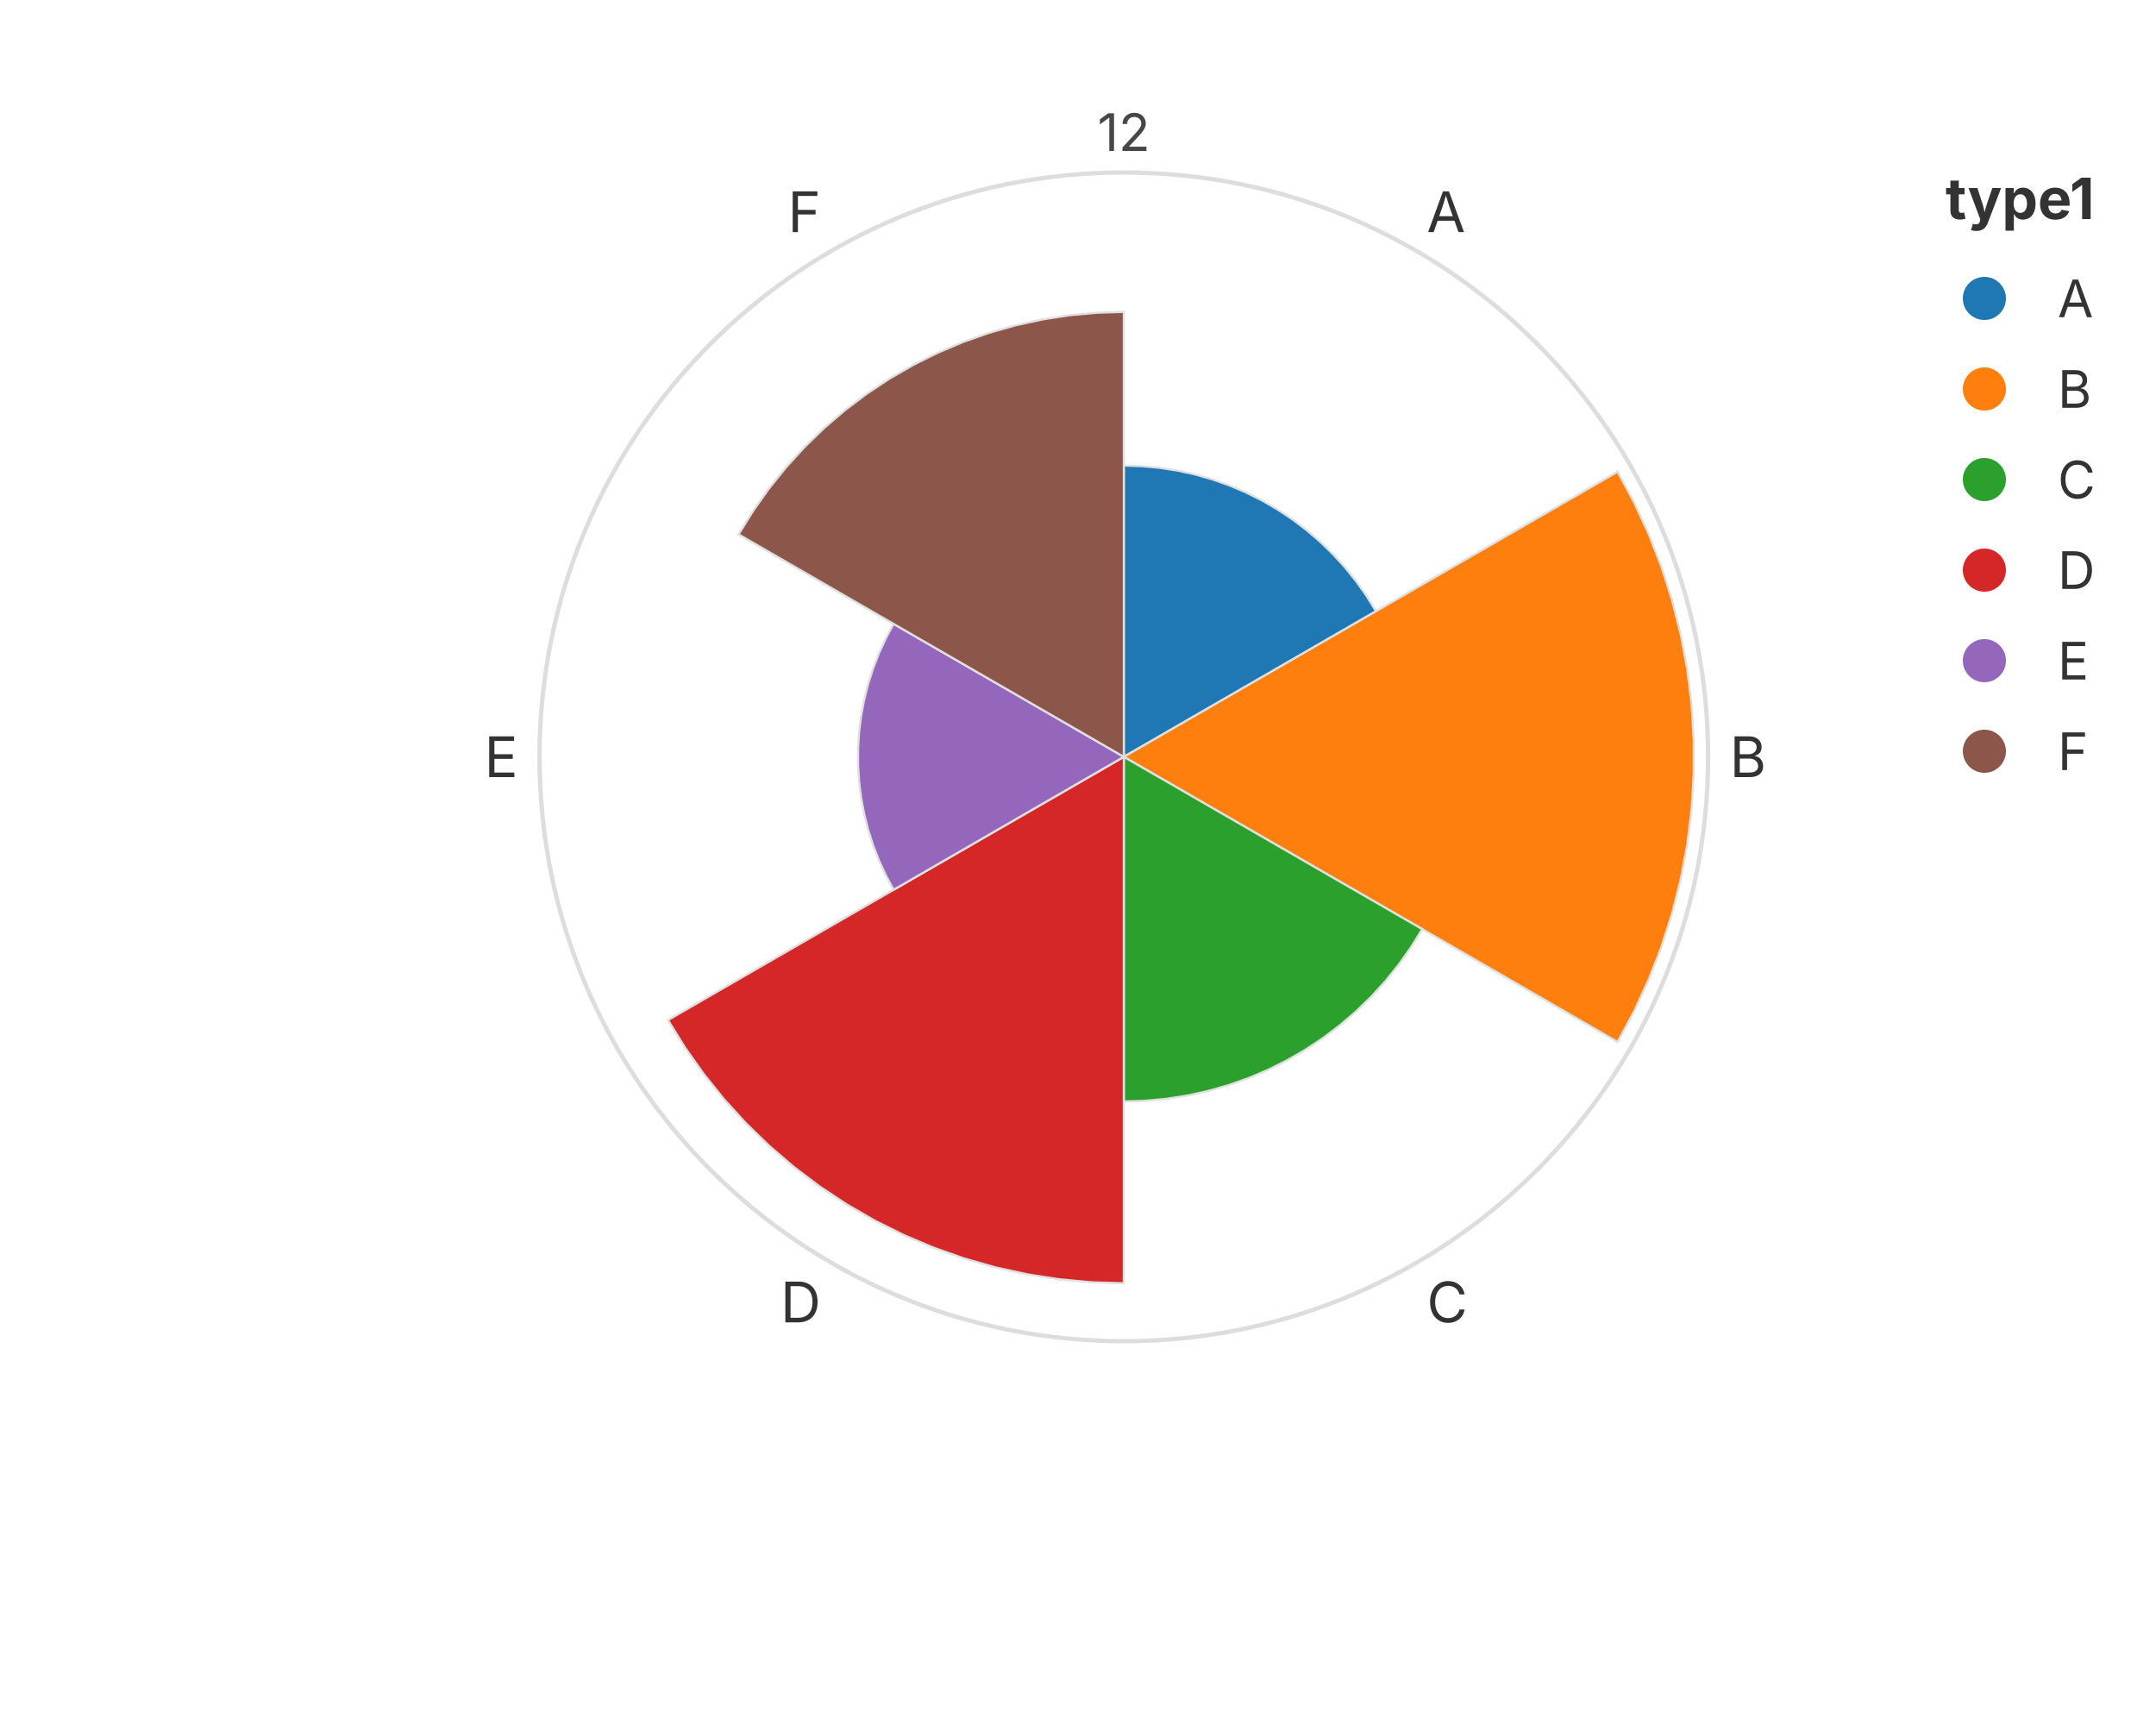
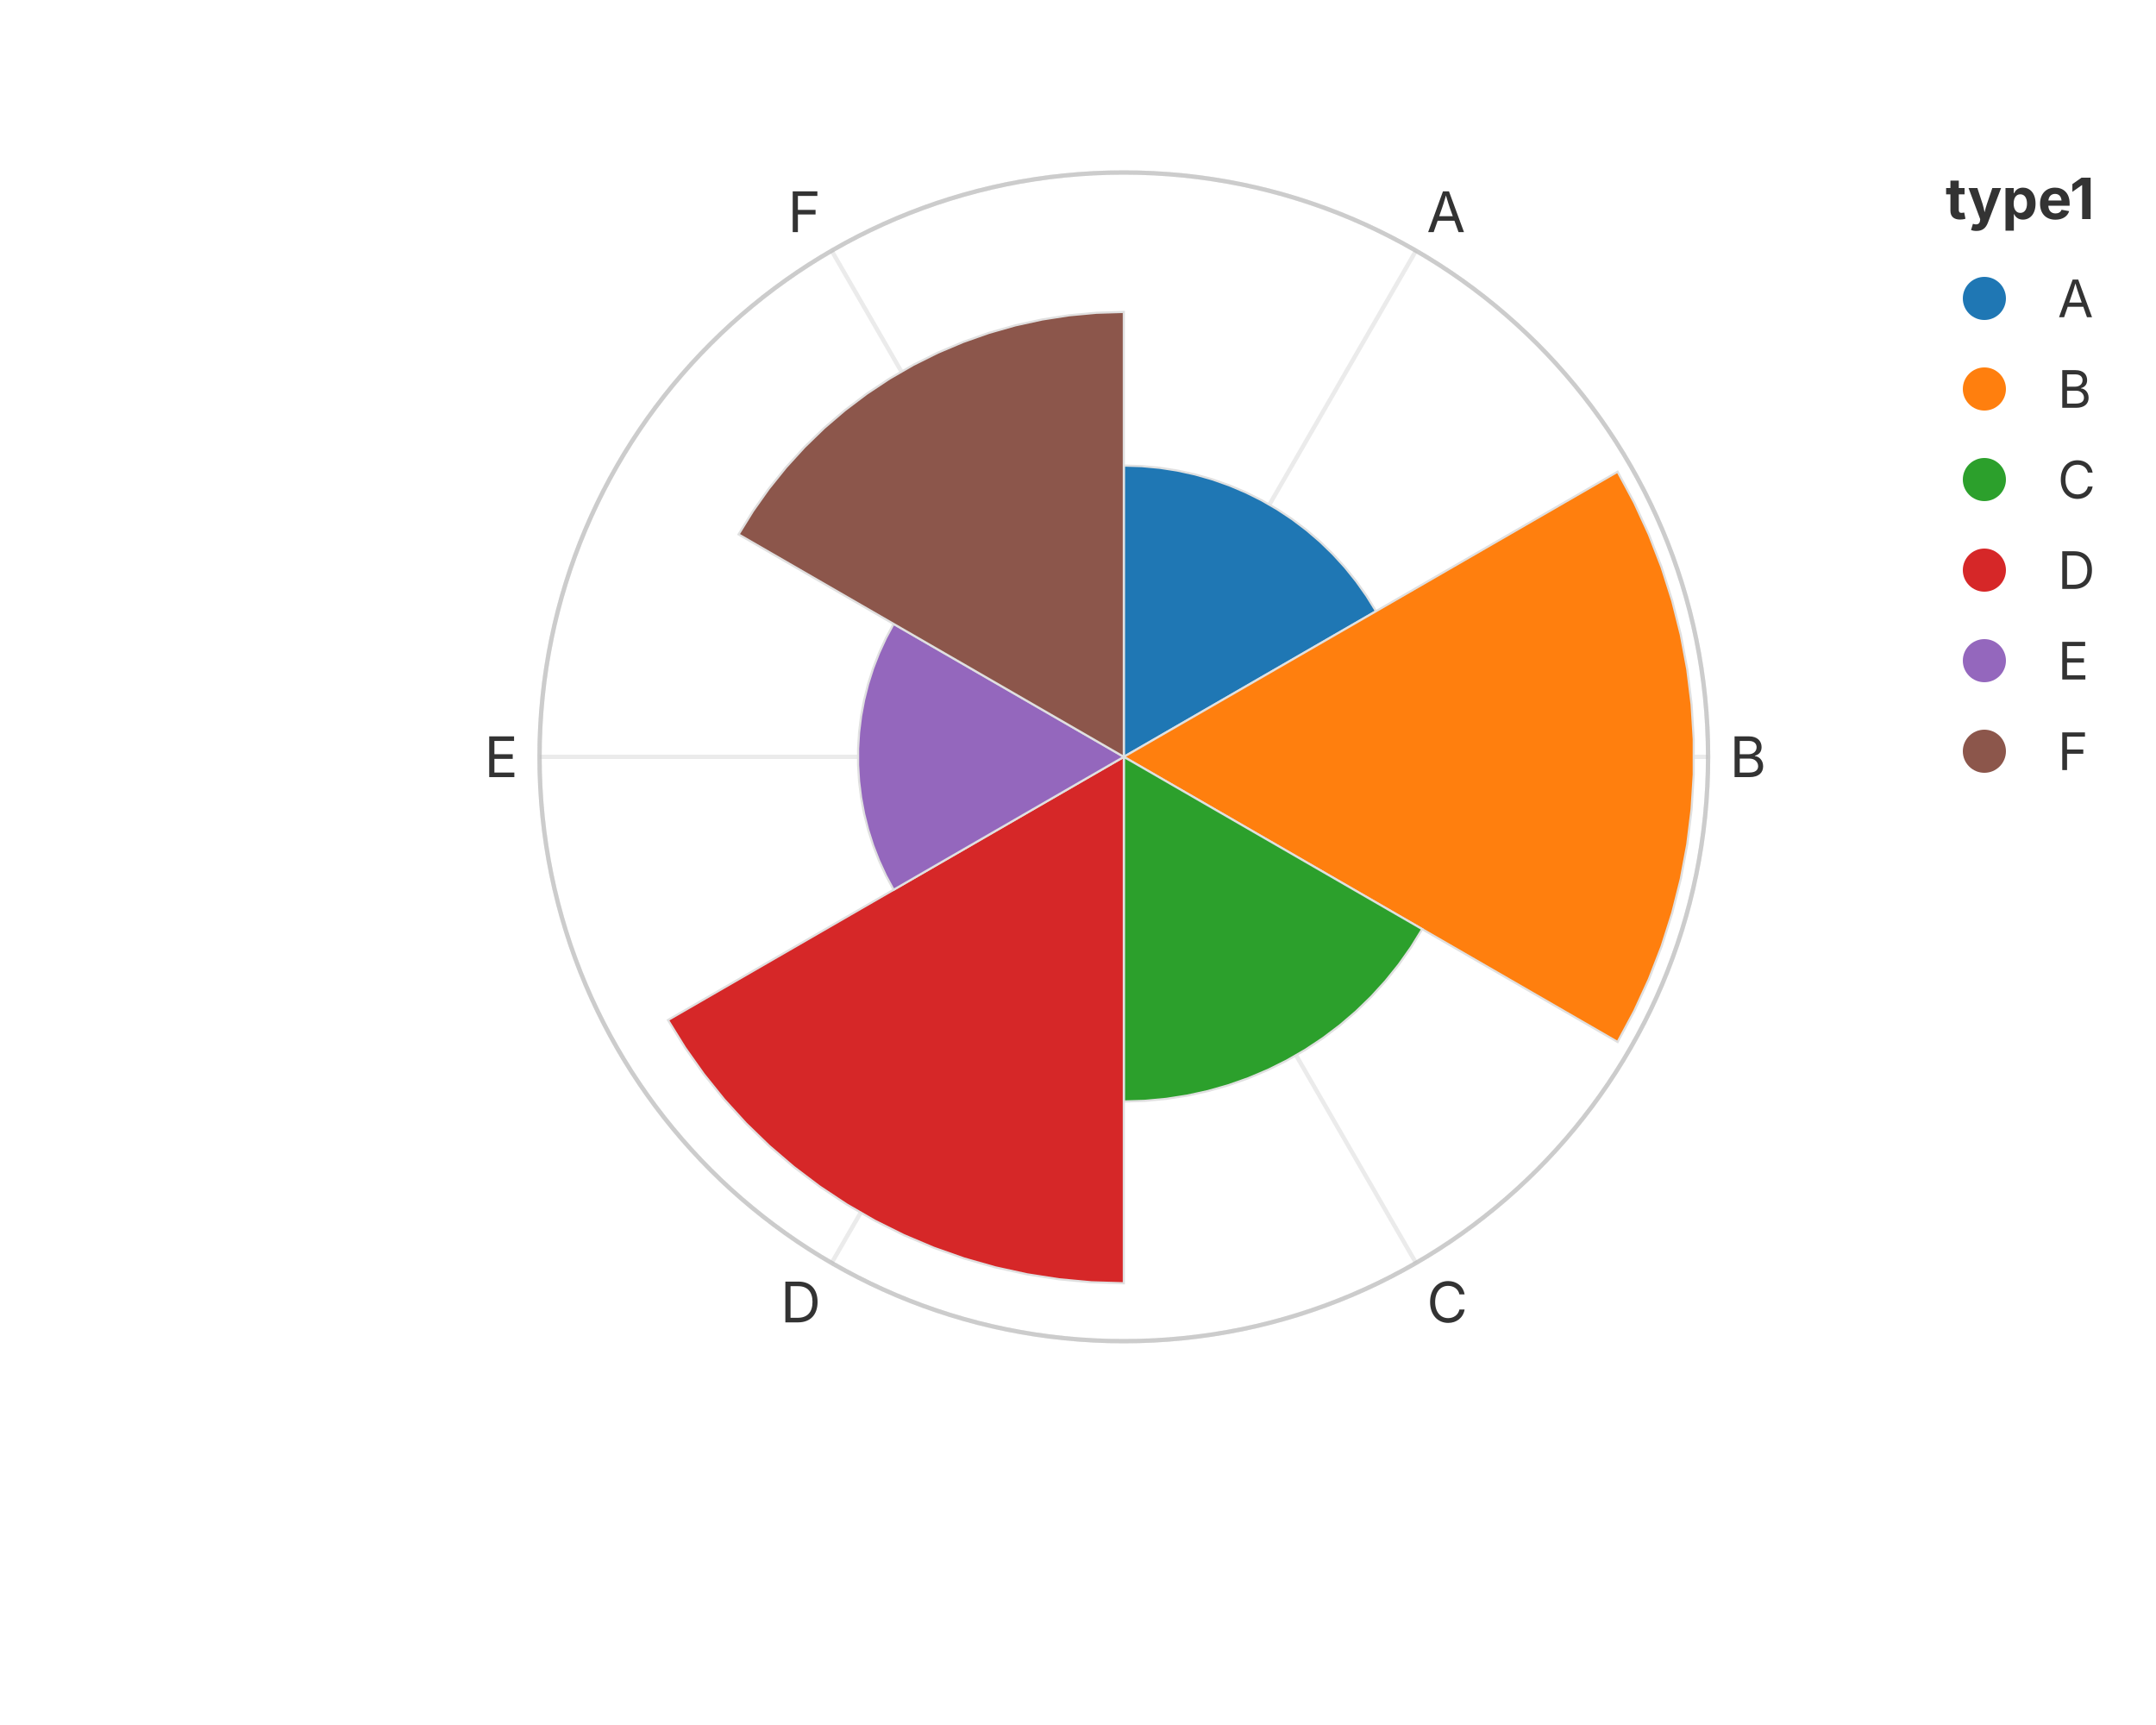
<svg xmlns="http://www.w3.org/2000/svg" width="500" height="400" viewBox="0 0 500 400">
  <rect x="0.000" y="0.000" width="500.000" height="400.000" fill="rgba(255,255,255,1.000)" stroke="none" stroke-width="0.000" fill-opacity="1.000" stroke-opacity="1.000" />
+   <circle cx="260.625" cy="175.500" r="135.500" fill="none" stroke="rgba(189,189,189,1.000)" stroke-width="1.000" fill-opacity="0.500" stroke-opacity="0.500" />
+   <line x1="260.625" y1="175.500" x2="328.375" y2="58.154" stroke="rgba(189,189,189,1.000)" stroke-width="1.000" stroke-opacity="0.300" />
+   <line x1="260.625" y1="175.500" x2="396.125" y2="175.500" stroke="rgba(189,189,189,1.000)" stroke-width="1.000" stroke-opacity="0.300" />
+   <line x1="260.625" y1="175.500" x2="328.375" y2="292.846" stroke="rgba(189,189,189,1.000)" stroke-width="1.000" stroke-opacity="0.300" />
+   <line x1="260.625" y1="175.500" x2="192.875" y2="292.846" stroke="rgba(189,189,189,1.000)" stroke-width="1.000" stroke-opacity="0.300" />
+   <line x1="260.625" y1="175.500" x2="125.125" y2="175.500" stroke="rgba(189,189,189,1.000)" stroke-width="1.000" stroke-opacity="0.300" />
+   <line x1="260.625" y1="175.500" x2="192.875" y2="58.154" stroke="rgba(189,189,189,1.000)" stroke-width="1.000" stroke-opacity="0.300" />
  <defs>
    <clipPath id="plot-clip-area">
      <rect x="85.050" y="40.000" width="351.150" height="271.000" />
    </clipPath>
  </defs>
  <g clip-path="url(#plot-clip-area)">
    <polygon points="260.625,175.500 260.625,107.961 264.783,108.089 268.925,108.473 273.035,109.111 277.099,110.001 281.100,111.139 285.023,112.522 288.854,114.143 292.577,115.997 296.180,118.077 299.647,120.375 302.967,122.881 306.126,125.588 309.112,128.484 311.915,131.558 314.522,134.798 316.926,138.194 319.116,141.730 260.625,175.500 260.625,175.500 260.625,175.500 260.625,175.500 260.625,175.500 260.625,175.500 260.625,175.500 260.625,175.500 260.625,175.500 260.625,175.500 260.625,175.500 260.625,175.500 260.625,175.500 260.625,175.500 260.625,175.500 260.625,175.500 260.625,175.500" fill="rgba(31,119,180,1.000)" stroke="rgba(224,224,224,1.000)" stroke-width="0.500" fill-opacity="1.000" />
    <polygon points="260.625,175.500 375.143,109.383 378.996,116.558 382.400,123.957 385.343,131.551 387.811,139.312 389.798,147.211 391.295,155.216 392.295,163.299 392.797,171.428 392.797,179.572 392.295,187.701 391.295,195.784 389.798,203.789 387.811,211.688 385.343,219.449 382.400,227.043 378.996,234.442 375.143,241.617 260.625,175.500 260.625,175.500 260.625,175.500 260.625,175.500 260.625,175.500 260.625,175.500 260.625,175.500 260.625,175.500 260.625,175.500 260.625,175.500 260.625,175.500 260.625,175.500 260.625,175.500 260.625,175.500 260.625,175.500 260.625,175.500 260.625,175.500" fill="rgba(255,127,14,1.000)" stroke="rgba(224,224,224,1.000)" stroke-width="0.500" fill-opacity="1.000" />
    <polygon points="260.625,175.500 329.832,215.457 327.241,219.641 324.397,223.659 321.312,227.493 317.996,231.131 314.462,234.557 310.725,237.759 306.797,240.725 302.694,243.444 298.432,245.905 294.026,248.099 289.493,250.017 284.851,251.653 280.117,253.000 275.309,254.053 270.445,254.808 265.545,255.262 260.625,255.414 260.625,175.500 260.625,175.500 260.625,175.500 260.625,175.500 260.625,175.500 260.625,175.500 260.625,175.500 260.625,175.500 260.625,175.500 260.625,175.500 260.625,175.500 260.625,175.500 260.625,175.500 260.625,175.500 260.625,175.500 260.625,175.500 260.625,175.500" fill="rgba(44,160,44,1.000)" stroke="rgba(224,224,224,1.000)" stroke-width="0.500" fill-opacity="1.000" />
    <polygon points="260.625,175.500 260.625,297.570 253.110,297.338 245.624,296.645 238.195,295.491 230.850,293.883 223.619,291.826 216.528,289.327 209.605,286.396 202.874,283.045 196.363,279.286 190.096,275.133 184.096,270.602 178.387,265.711 172.990,260.477 167.924,254.921 163.211,249.064 158.867,242.927 154.909,236.535 260.625,175.500 260.625,175.500 260.625,175.500 260.625,175.500 260.625,175.500 260.625,175.500 260.625,175.500 260.625,175.500 260.625,175.500 260.625,175.500 260.625,175.500 260.625,175.500 260.625,175.500 260.625,175.500 260.625,175.500 260.625,175.500 260.625,175.500" fill="rgba(214,39,40,1.000)" stroke="rgba(224,224,224,1.000)" stroke-width="0.500" fill-opacity="1.000" />
    <polygon points="260.625,175.500 207.231,206.327 205.434,202.982 203.847,199.532 202.475,195.991 201.324,192.373 200.398,188.690 199.700,184.957 199.233,181.189 199.000,177.399 199.000,173.601 199.233,169.811 199.700,166.043 200.398,162.310 201.324,158.627 202.475,155.009 203.847,151.468 205.434,148.018 207.231,144.673 260.625,175.500 260.625,175.500 260.625,175.500 260.625,175.500 260.625,175.500 260.625,175.500 260.625,175.500 260.625,175.500 260.625,175.500 260.625,175.500 260.625,175.500 260.625,175.500 260.625,175.500 260.625,175.500 260.625,175.500 260.625,175.500 260.625,175.500" fill="rgba(148,103,189,1.000)" stroke="rgba(224,224,224,1.000)" stroke-width="0.500" fill-opacity="1.000" />
    <polygon points="260.625,175.500 171.279,123.916 174.624,118.514 178.295,113.327 182.279,108.377 186.560,103.681 191.121,99.258 195.947,95.124 201.017,91.295 206.314,87.785 211.817,84.608 217.505,81.776 223.356,79.299 229.349,77.187 235.461,75.448 241.668,74.089 247.947,73.114 254.274,72.528 260.625,72.332 260.625,175.500 260.625,175.500 260.625,175.500 260.625,175.500 260.625,175.500 260.625,175.500 260.625,175.500 260.625,175.500 260.625,175.500 260.625,175.500 260.625,175.500 260.625,175.500 260.625,175.500 260.625,175.500 260.625,175.500 260.625,175.500 260.625,175.500" fill="rgba(140,86,75,1.000)" stroke="rgba(224,224,224,1.000)" stroke-width="0.500" fill-opacity="1.000" />
  </g>
  <circle cx="260.625" cy="175.500" r="135.500" fill="none" stroke="rgba(189,189,189,1.000)" stroke-width="1.000" fill-opacity="0.500" stroke-opacity="0.500" />
-   <text x="260.625" y="35.000" font-size="12.0" font-family="Inter, -apple-system, BlinkMacSystemFont, 'Segoe UI', Roboto, Helvetica, Arial, 'PingFang SC', 'Microsoft YaHei', Ubuntu, Cantarell, 'Noto Sans', sans-serif" fill="rgba(51,51,51,1.000)" fill-opacity="0.900" text-anchor="middle" font-weight="normal" dominant-baseline="auto" transform="rotate(0 260.625 35.000)">12</text>
  <text x="330.875" y="53.823" font-size="13.0" font-family="Inter, -apple-system, BlinkMacSystemFont, 'Segoe UI', Roboto, Helvetica, Arial, 'PingFang SC', 'Microsoft YaHei', Ubuntu, Cantarell, 'Noto Sans', sans-serif" fill="rgba(51,51,51,1.000)" fill-opacity="1.000" text-anchor="start" font-weight="normal" dominant-baseline="auto" transform="rotate(0 330.875 53.823)">A</text>
  <text x="401.125" y="175.500" font-size="13.0" font-family="Inter, -apple-system, BlinkMacSystemFont, 'Segoe UI', Roboto, Helvetica, Arial, 'PingFang SC', 'Microsoft YaHei', Ubuntu, Cantarell, 'Noto Sans', sans-serif" fill="rgba(51,51,51,1.000)" fill-opacity="1.000" text-anchor="start" font-weight="normal" dominant-baseline="middle" transform="rotate(0 401.125 175.500)">B</text>
  <text x="330.875" y="297.177" font-size="13.0" font-family="Inter, -apple-system, BlinkMacSystemFont, 'Segoe UI', Roboto, Helvetica, Arial, 'PingFang SC', 'Microsoft YaHei', Ubuntu, Cantarell, 'Noto Sans', sans-serif" fill="rgba(51,51,51,1.000)" fill-opacity="1.000" text-anchor="start" font-weight="normal" dominant-baseline="hanging" transform="rotate(0 330.875 297.177)">C</text>
  <text x="190.375" y="297.177" font-size="13.0" font-family="Inter, -apple-system, BlinkMacSystemFont, 'Segoe UI', Roboto, Helvetica, Arial, 'PingFang SC', 'Microsoft YaHei', Ubuntu, Cantarell, 'Noto Sans', sans-serif" fill="rgba(51,51,51,1.000)" fill-opacity="1.000" text-anchor="end" font-weight="normal" dominant-baseline="hanging" transform="rotate(0 190.375 297.177)">D</text>
  <text x="120.125" y="175.500" font-size="13.0" font-family="Inter, -apple-system, BlinkMacSystemFont, 'Segoe UI', Roboto, Helvetica, Arial, 'PingFang SC', 'Microsoft YaHei', Ubuntu, Cantarell, 'Noto Sans', sans-serif" fill="rgba(51,51,51,1.000)" fill-opacity="1.000" text-anchor="end" font-weight="normal" dominant-baseline="middle" transform="rotate(0 120.125 175.500)">E</text>
  <text x="190.375" y="53.823" font-size="13.0" font-family="Inter, -apple-system, BlinkMacSystemFont, 'Segoe UI', Roboto, Helvetica, Arial, 'PingFang SC', 'Microsoft YaHei', Ubuntu, Cantarell, 'Noto Sans', sans-serif" fill="rgba(51,51,51,1.000)" fill-opacity="1.000" text-anchor="end" font-weight="normal" dominant-baseline="auto" transform="rotate(0 190.375 53.823)">F</text>
  <text x="451.200" y="46.000" font-size="13.2" font-family="Inter, -apple-system, BlinkMacSystemFont, 'Segoe UI', Roboto, Helvetica, Arial, 'PingFang SC', 'Microsoft YaHei', Ubuntu, Cantarell, 'Noto Sans', sans-serif" fill="rgba(51,51,51,1.000)" fill-opacity="1.000" text-anchor="start" font-weight="bold" dominant-baseline="central" transform="rotate(0 451.200 46.000)">type1</text>
  <circle cx="460.200" cy="69.200" r="5.000" fill="rgba(31,119,180,1.000)" stroke="none" stroke-width="0.000" fill-opacity="1.000" stroke-opacity="1.000" />
  <text x="477.200" y="69.200" font-size="12.0" font-family="Inter, -apple-system, BlinkMacSystemFont, 'Segoe UI', Roboto, Helvetica, Arial, 'PingFang SC', 'Microsoft YaHei', Ubuntu, Cantarell, 'Noto Sans', sans-serif" fill="rgba(51,51,51,1.000)" fill-opacity="1.000" text-anchor="start" font-weight="normal" dominant-baseline="central" transform="rotate(0 477.200 69.200)">A</text>
  <circle cx="460.200" cy="90.200" r="5.000" fill="rgba(255,127,14,1.000)" stroke="none" stroke-width="0.000" fill-opacity="1.000" stroke-opacity="1.000" />
  <text x="477.200" y="90.200" font-size="12.0" font-family="Inter, -apple-system, BlinkMacSystemFont, 'Segoe UI', Roboto, Helvetica, Arial, 'PingFang SC', 'Microsoft YaHei', Ubuntu, Cantarell, 'Noto Sans', sans-serif" fill="rgba(51,51,51,1.000)" fill-opacity="1.000" text-anchor="start" font-weight="normal" dominant-baseline="central" transform="rotate(0 477.200 90.200)">B</text>
  <circle cx="460.200" cy="111.200" r="5.000" fill="rgba(44,160,44,1.000)" stroke="none" stroke-width="0.000" fill-opacity="1.000" stroke-opacity="1.000" />
  <text x="477.200" y="111.200" font-size="12.0" font-family="Inter, -apple-system, BlinkMacSystemFont, 'Segoe UI', Roboto, Helvetica, Arial, 'PingFang SC', 'Microsoft YaHei', Ubuntu, Cantarell, 'Noto Sans', sans-serif" fill="rgba(51,51,51,1.000)" fill-opacity="1.000" text-anchor="start" font-weight="normal" dominant-baseline="central" transform="rotate(0 477.200 111.200)">C</text>
  <circle cx="460.200" cy="132.200" r="5.000" fill="rgba(214,39,40,1.000)" stroke="none" stroke-width="0.000" fill-opacity="1.000" stroke-opacity="1.000" />
  <text x="477.200" y="132.200" font-size="12.0" font-family="Inter, -apple-system, BlinkMacSystemFont, 'Segoe UI', Roboto, Helvetica, Arial, 'PingFang SC', 'Microsoft YaHei', Ubuntu, Cantarell, 'Noto Sans', sans-serif" fill="rgba(51,51,51,1.000)" fill-opacity="1.000" text-anchor="start" font-weight="normal" dominant-baseline="central" transform="rotate(0 477.200 132.200)">D</text>
  <circle cx="460.200" cy="153.200" r="5.000" fill="rgba(148,103,189,1.000)" stroke="none" stroke-width="0.000" fill-opacity="1.000" stroke-opacity="1.000" />
  <text x="477.200" y="153.200" font-size="12.0" font-family="Inter, -apple-system, BlinkMacSystemFont, 'Segoe UI', Roboto, Helvetica, Arial, 'PingFang SC', 'Microsoft YaHei', Ubuntu, Cantarell, 'Noto Sans', sans-serif" fill="rgba(51,51,51,1.000)" fill-opacity="1.000" text-anchor="start" font-weight="normal" dominant-baseline="central" transform="rotate(0 477.200 153.200)">E</text>
  <circle cx="460.200" cy="174.200" r="5.000" fill="rgba(140,86,75,1.000)" stroke="none" stroke-width="0.000" fill-opacity="1.000" stroke-opacity="1.000" />
  <text x="477.200" y="174.200" font-size="12.0" font-family="Inter, -apple-system, BlinkMacSystemFont, 'Segoe UI', Roboto, Helvetica, Arial, 'PingFang SC', 'Microsoft YaHei', Ubuntu, Cantarell, 'Noto Sans', sans-serif" fill="rgba(51,51,51,1.000)" fill-opacity="1.000" text-anchor="start" font-weight="normal" dominant-baseline="central" transform="rotate(0 477.200 174.200)">F</text>
</svg>
